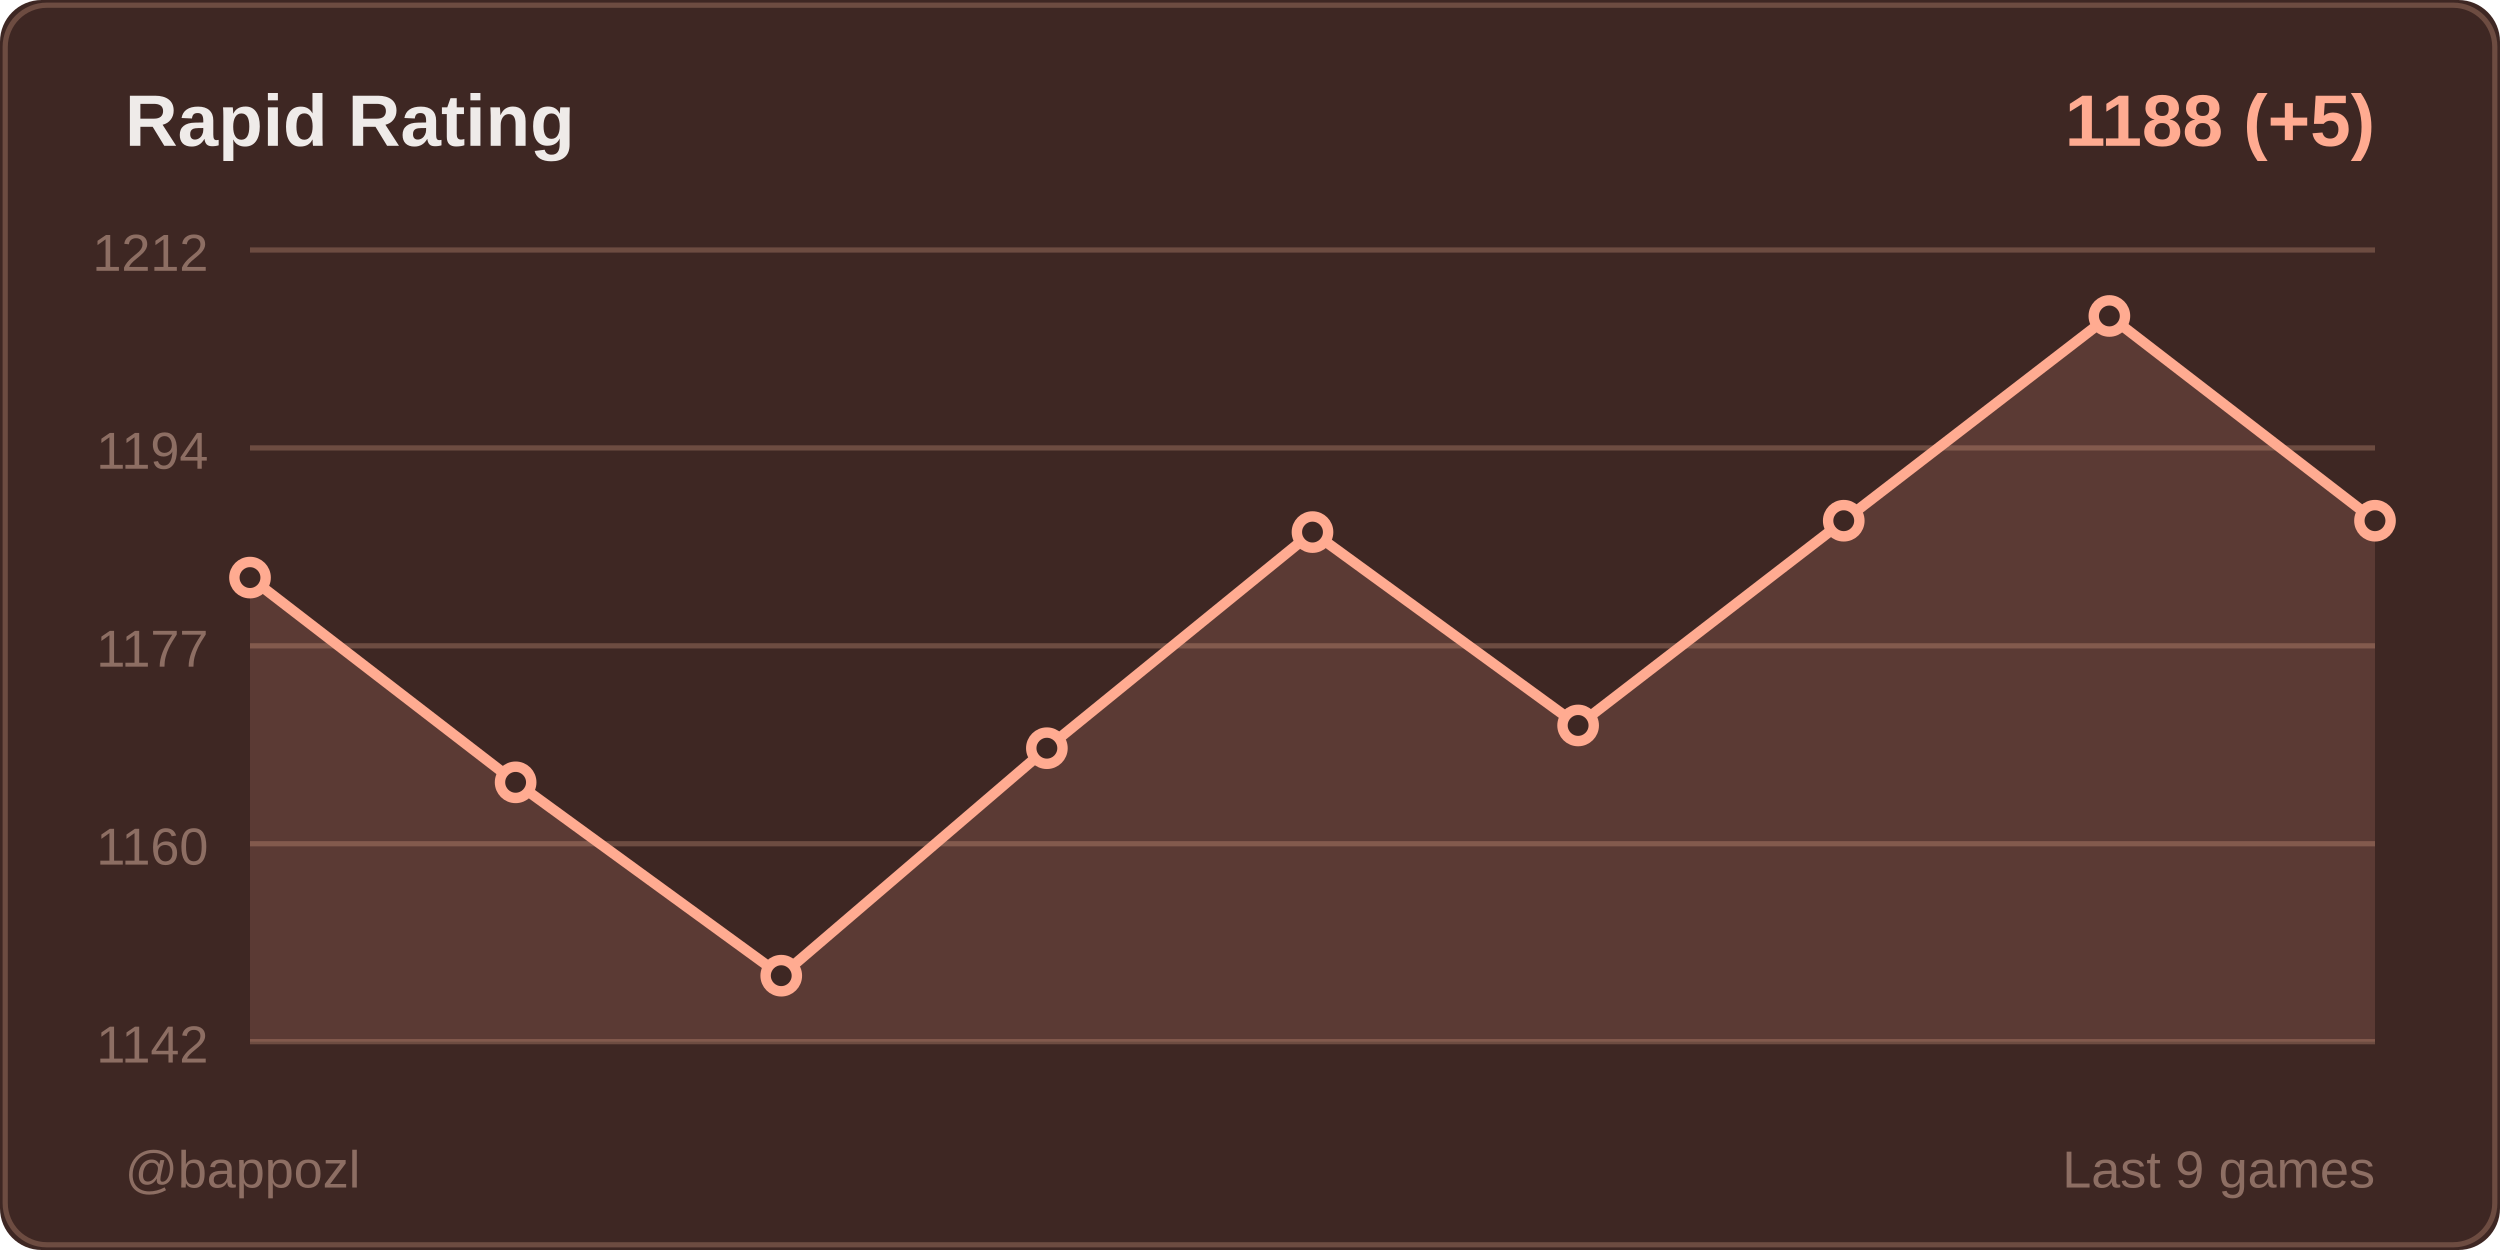
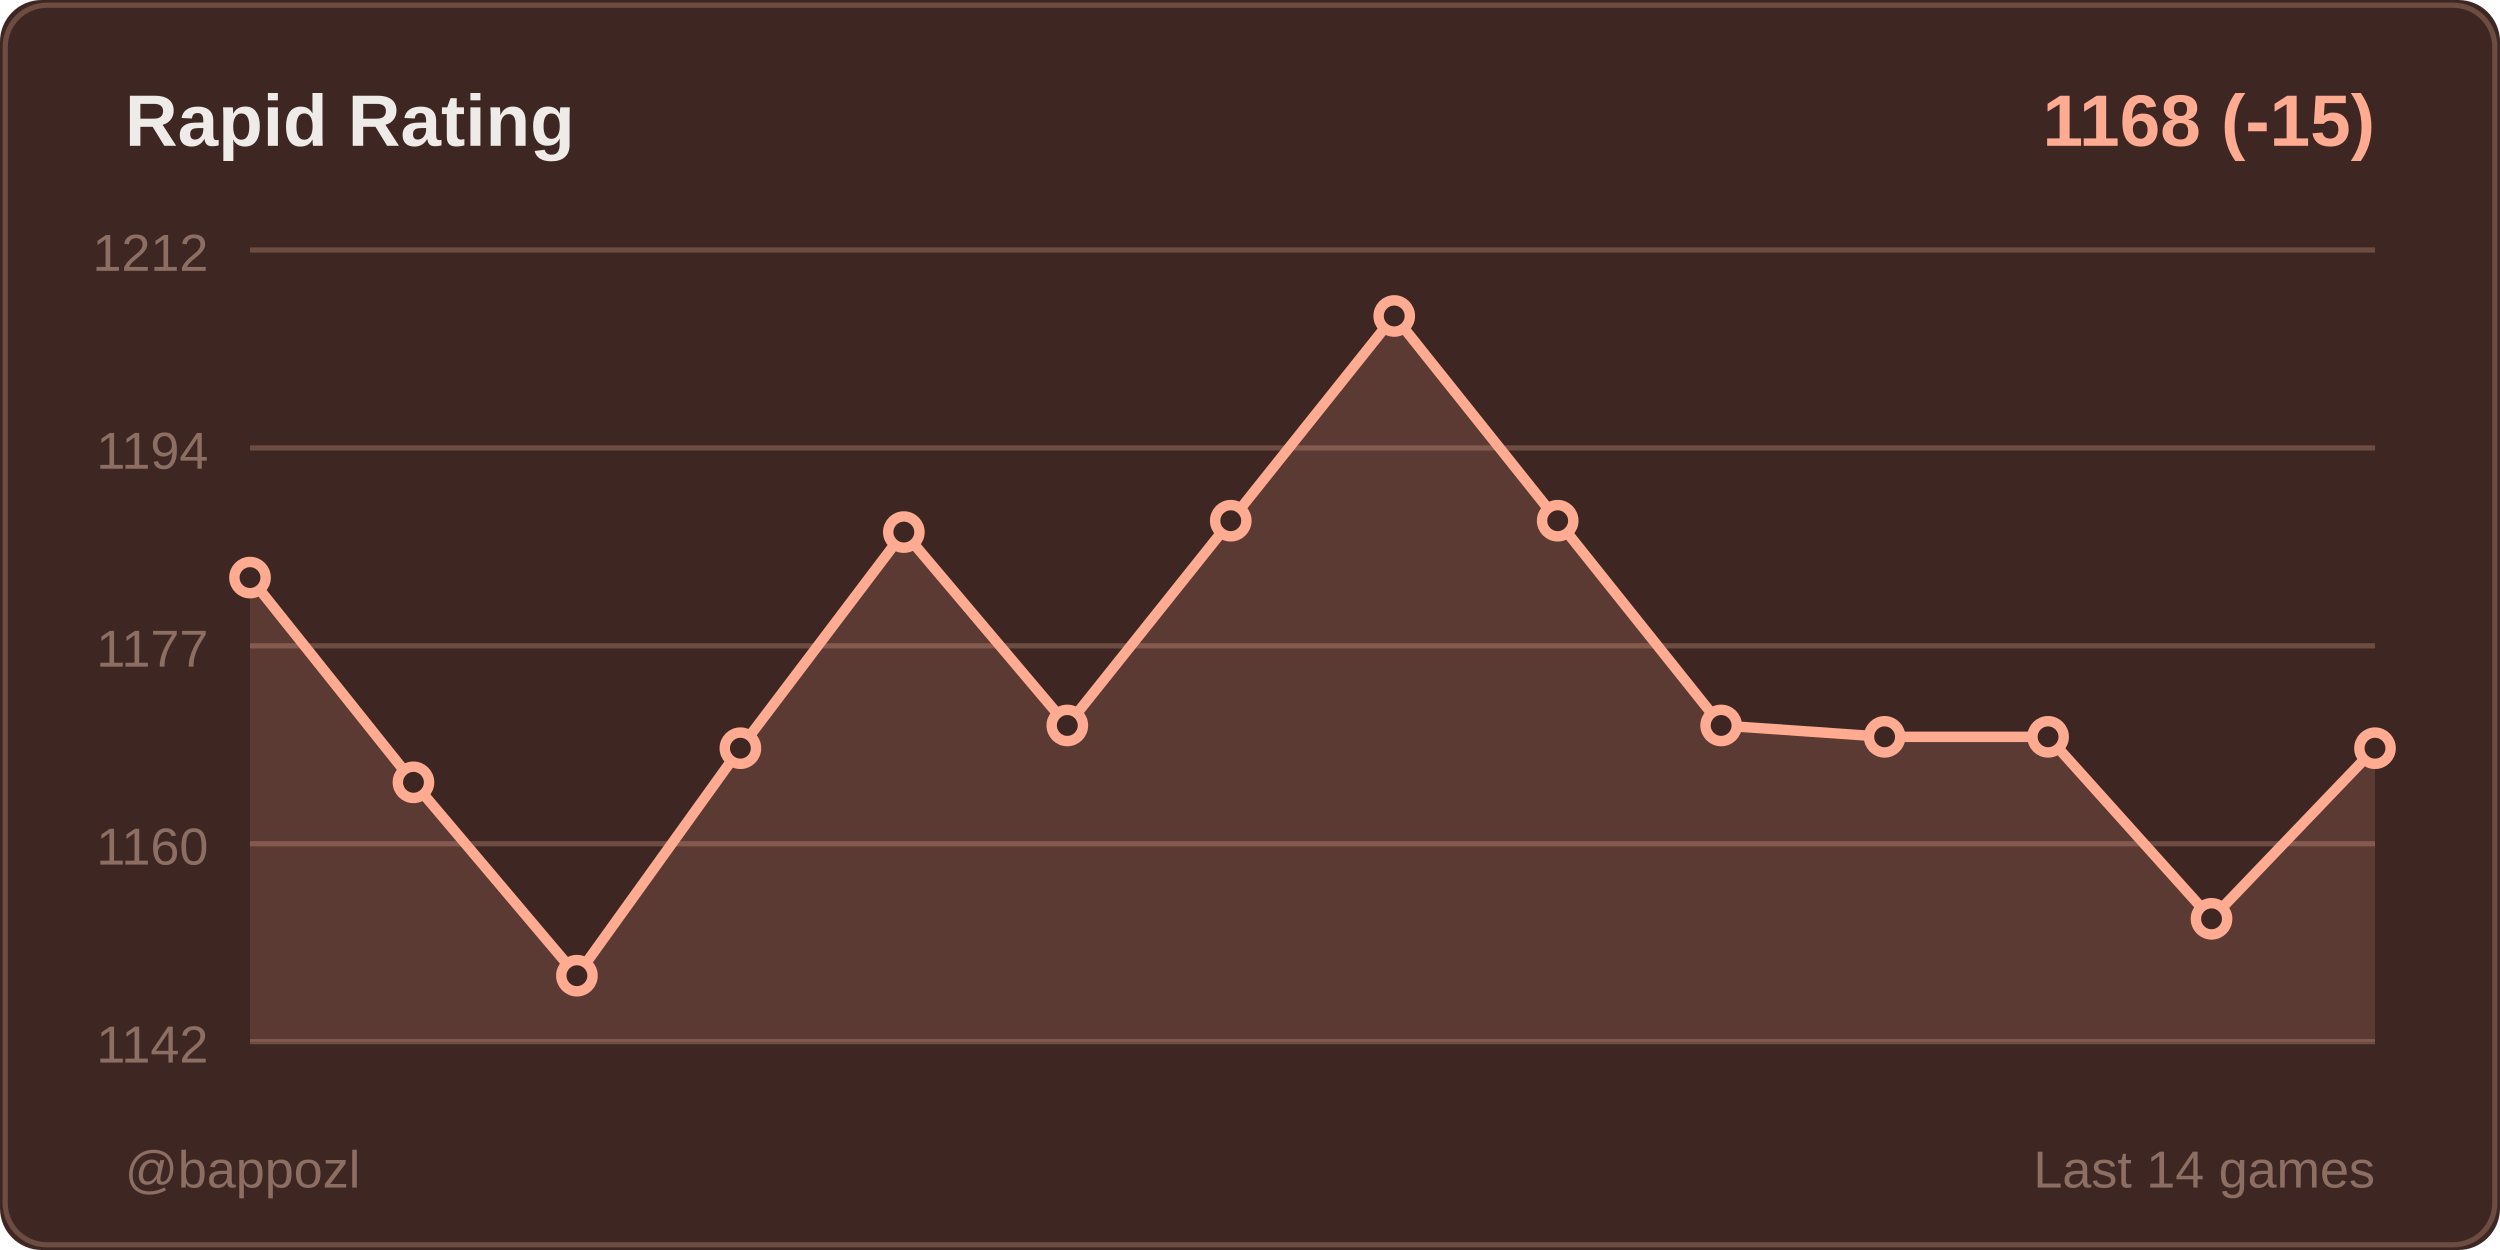
<svg xmlns="http://www.w3.org/2000/svg" width="480" height="240">
  <rect width="480" height="240" fill="#3e2723" rx="8" />
  <rect x="1" y="1" width="478" height="238" fill="none" stroke="#6d4c41" rx="8" />
  <text x="24" y="28" fill="#efebe9" font-size="14" font-weight="600" font-family="Segoe UI, Arial, sans-serif">
    Rapid Rating
  </text>
  <text x="456" y="28" fill="#ffab91" font-size="14" font-weight="600" font-family="Segoe UI, Arial, sans-serif" text-anchor="end">
-     1188 (+5)
+     1168 (-15)
  </text>
  <line x1="48" y1="48" x2="456" y2="48" stroke="#6d4c41" stroke-width="1" />
  <text x="40" y="52" fill="#8d6e63" font-size="10" font-family="Segoe UI, Arial, sans-serif" text-anchor="end">1212</text>
  <line x1="48" y1="86" x2="456" y2="86" stroke="#6d4c41" stroke-width="1" />
  <text x="40" y="90" fill="#8d6e63" font-size="10" font-family="Segoe UI, Arial, sans-serif" text-anchor="end">1194</text>
  <line x1="48" y1="124" x2="456" y2="124" stroke="#6d4c41" stroke-width="1" />
  <text x="40" y="128" fill="#8d6e63" font-size="10" font-family="Segoe UI, Arial, sans-serif" text-anchor="end">1177</text>
  <line x1="48" y1="162" x2="456" y2="162" stroke="#6d4c41" stroke-width="1" />
  <text x="40" y="166" fill="#8d6e63" font-size="10" font-family="Segoe UI, Arial, sans-serif" text-anchor="end">1160</text>
  <line x1="48" y1="200" x2="456" y2="200" stroke="#6d4c41" stroke-width="1" />
  <text x="40" y="204" fill="#8d6e63" font-size="10" font-family="Segoe UI, Arial, sans-serif" text-anchor="end">1142</text>
-   <polygon points="48,200 48,110.897 99,150.207 150,187.333 201,143.655 252,102.161 303,139.287 354,99.977 405,60.667 456,99.977 456,200" fill="#ffab91" opacity="0.15" />
-   <polyline points="48,110.897 99,150.207 150,187.333 201,143.655 252,102.161 303,139.287 354,99.977 405,60.667 456,99.977" fill="none" stroke="#ffab91" stroke-width="2" stroke-linecap="round" stroke-linejoin="round" />
+   <polygon points="48,200 48,110.897 79.385,150.207 110.769,187.333 142.154,143.655 173.538,102.161 204.923,139.287 236.308,99.977 267.692,60.667 299.077,99.977 330.462,139.287 361.846,141.471 393.231,141.471 424.615,176.414 456,143.655 456,200" fill="#ffab91" opacity="0.15" />
+   <polyline points="48,110.897 79.385,150.207 110.769,187.333 142.154,143.655 173.538,102.161 204.923,139.287 236.308,99.977 267.692,60.667 299.077,99.977 330.462,139.287 361.846,141.471 393.231,141.471 424.615,176.414 456,143.655" fill="none" stroke="#ffab91" stroke-width="2" stroke-linecap="round" stroke-linejoin="round" />
  <circle cx="48" cy="110.897" r="3" fill="#3e2723" stroke="#ffab91" stroke-width="2" />
-   <circle cx="99" cy="150.207" r="3" fill="#3e2723" stroke="#ffab91" stroke-width="2" />
-   <circle cx="150" cy="187.333" r="3" fill="#3e2723" stroke="#ffab91" stroke-width="2" />
-   <circle cx="201" cy="143.655" r="3" fill="#3e2723" stroke="#ffab91" stroke-width="2" />
-   <circle cx="252" cy="102.161" r="3" fill="#3e2723" stroke="#ffab91" stroke-width="2" />
-   <circle cx="303" cy="139.287" r="3" fill="#3e2723" stroke="#ffab91" stroke-width="2" />
-   <circle cx="354" cy="99.977" r="3" fill="#3e2723" stroke="#ffab91" stroke-width="2" />
-   <circle cx="405" cy="60.667" r="3" fill="#3e2723" stroke="#ffab91" stroke-width="2" />
-   <circle cx="456" cy="99.977" r="3" fill="#3e2723" stroke="#ffab91" stroke-width="2" />
+   <circle cx="79.385" cy="150.207" r="3" fill="#3e2723" stroke="#ffab91" stroke-width="2" />
+   <circle cx="110.769" cy="187.333" r="3" fill="#3e2723" stroke="#ffab91" stroke-width="2" />
+   <circle cx="142.154" cy="143.655" r="3" fill="#3e2723" stroke="#ffab91" stroke-width="2" />
+   <circle cx="173.538" cy="102.161" r="3" fill="#3e2723" stroke="#ffab91" stroke-width="2" />
+   <circle cx="204.923" cy="139.287" r="3" fill="#3e2723" stroke="#ffab91" stroke-width="2" />
+   <circle cx="236.308" cy="99.977" r="3" fill="#3e2723" stroke="#ffab91" stroke-width="2" />
+   <circle cx="267.692" cy="60.667" r="3" fill="#3e2723" stroke="#ffab91" stroke-width="2" />
+   <circle cx="299.077" cy="99.977" r="3" fill="#3e2723" stroke="#ffab91" stroke-width="2" />
+   <circle cx="330.462" cy="139.287" r="3" fill="#3e2723" stroke="#ffab91" stroke-width="2" />
+   <circle cx="361.846" cy="141.471" r="3" fill="#3e2723" stroke="#ffab91" stroke-width="2" />
+   <circle cx="393.231" cy="141.471" r="3" fill="#3e2723" stroke="#ffab91" stroke-width="2" />
+   <circle cx="424.615" cy="176.414" r="3" fill="#3e2723" stroke="#ffab91" stroke-width="2" />
+   <circle cx="456" cy="143.655" r="3" fill="#3e2723" stroke="#ffab91" stroke-width="2" />
  <text x="24" y="228" fill="#8d6e63" font-size="10" font-family="Segoe UI, Arial, sans-serif">
    @bappozl
  </text>
  <text x="456" y="228" fill="#8d6e63" font-size="10" font-family="Segoe UI, Arial, sans-serif" text-anchor="end">
-     Last 9 games
+     Last 14 games
  </text>
</svg>
